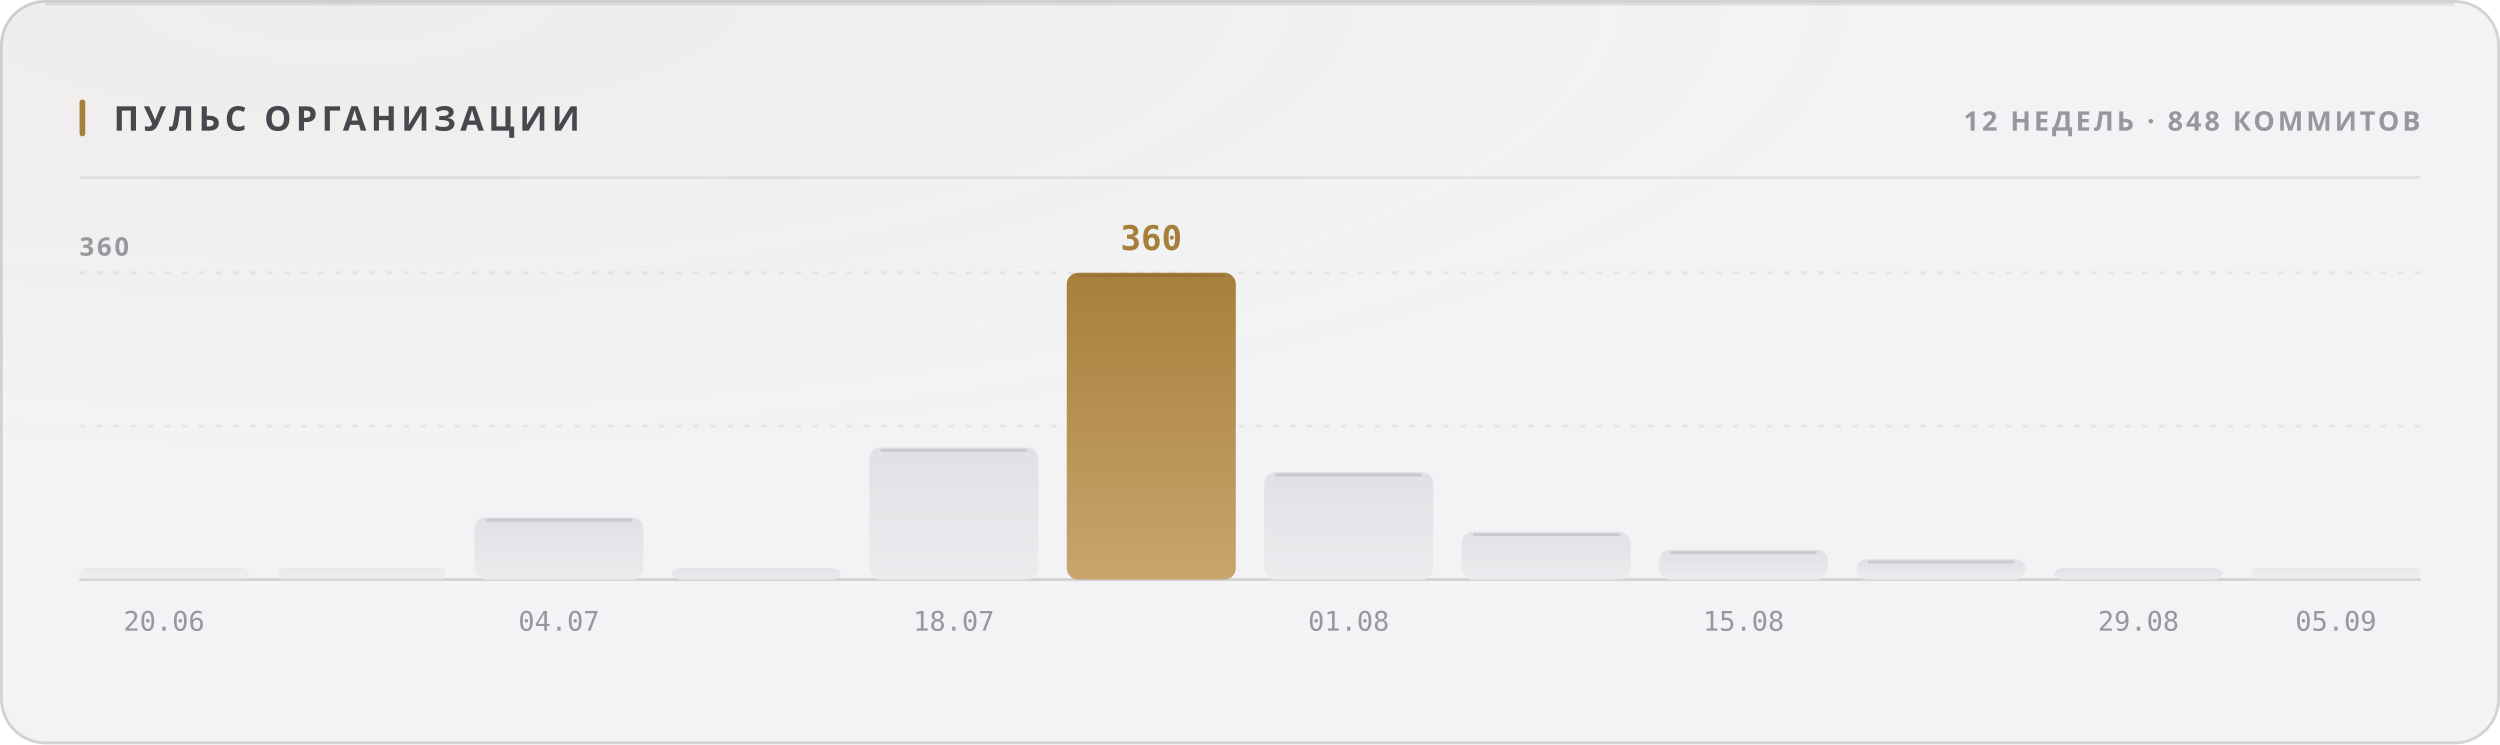
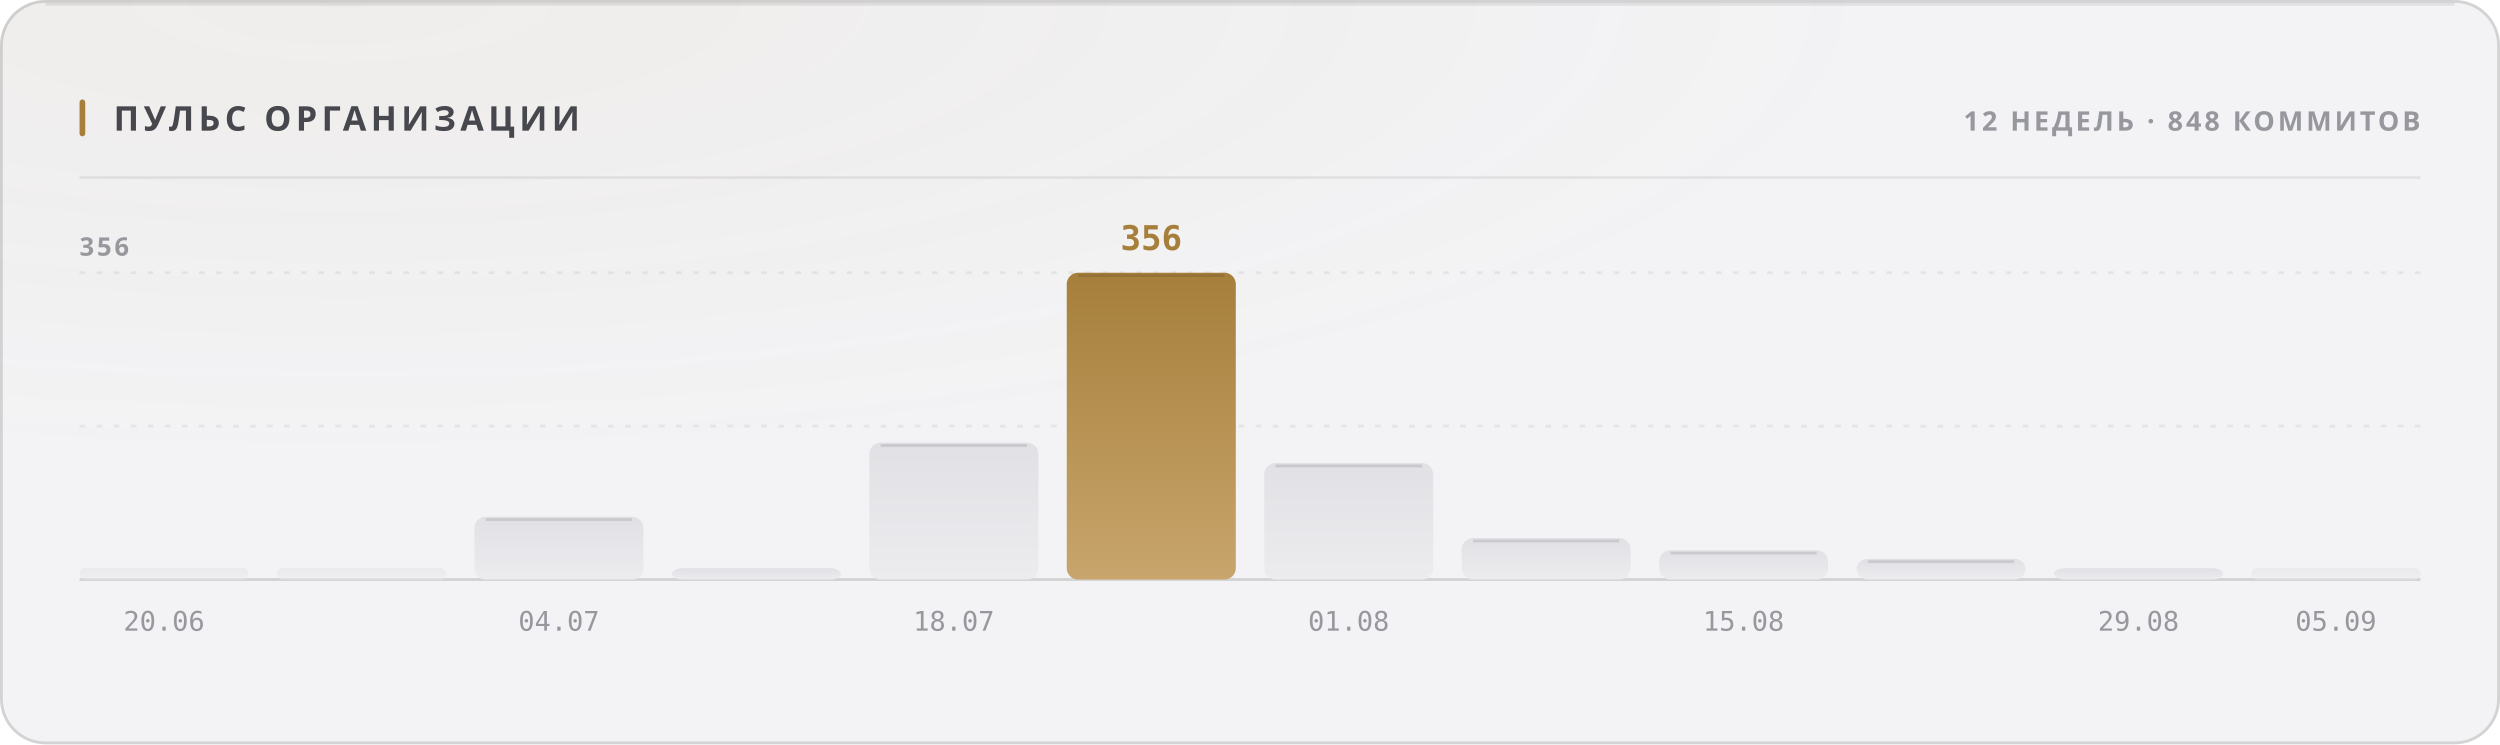
<svg xmlns="http://www.w3.org/2000/svg" width="880" height="262" viewBox="0 0 880 262" role="img">
  <style>
  text { font-family: -apple-system, BlinkMacSystemFont, 'Segoe UI', 'Noto Sans', Helvetica, Arial, sans-serif; }
  .mono { font-family: ui-monospace, 'SF Mono', 'Cascadia Mono', 'DejaVu Sans Mono', Menlo, Consolas, monospace; font-variant-numeric: tabular-nums; }
  .caps { letter-spacing: .1em; text-transform: uppercase; }

  @keyframes sheen  { from { transform: translateX(-120%); } to { transform: translateX(260%); } }
  @keyframes rise   { from { opacity: 0; transform: translateY(6px); } to { opacity: 1; transform: none; } }
  @keyframes slide  { from { opacity: 0; transform: translateX(-8px); } to { opacity: 1; transform: none; } }
  @keyframes grow   { from { transform: scaleY(0); } to { transform: scaleY(1); } }
  @keyframes widen  { from { transform: scaleX(0); } to { transform: scaleX(1); } }
  @keyframes draw   { from { stroke-dashoffset: 200; } to { stroke-dashoffset: 0; } }

  .sheen { animation: sheen 5.5s cubic-bezier(.45,0,.2,1) infinite; }
  .rise  { animation: rise .5s cubic-bezier(.16,1,.3,1) both; }
  .slide { animation: slide .42s cubic-bezier(.16,1,.3,1) both; }
  .bar   { transform-box: fill-box; transform-origin: 50% 100%;
           animation: grow .62s cubic-bezier(.16,1,.3,1) both; }
  .fill  { transform-box: fill-box; transform-origin: 0% 50%;
           animation: widen .8s cubic-bezier(.16,1,.3,1) both; }
  /* The hidden start state lives in the keyframes, never in the static rule.
     A renderer that ignores CSS animations then falls back to the FINISHED
     state — a drawn line, visible text — instead of an empty panel. */
  .spark { stroke-dasharray: 200;
           animation: draw 1.1s cubic-bezier(.16,1,.3,1) both; }

  @media (prefers-reduced-motion: reduce) {
    .sheen { animation: none; opacity: 0; }
    .rise, .slide, .bar, .fill, .spark { animation: none; opacity: 1; transform: none;
                                         stroke-dashoffset: 0; }
  }</style>
  <defs>
    <filter id="grain1" x="0" y="0" width="100%" height="100%">
      <feTurbulence type="fractalNoise" baseFrequency="0.82" numOctaves="3" stitchTiles="stitch" />
      <feColorMatrix type="saturate" values="0" />
    </filter>
    <radialGradient id="wash2" cx="14%" cy="0%" r="62%">
      <stop offset="0%" stop-color="#a67f3b" stop-opacity="0.05" />
      <stop offset="100%" stop-color="#a67f3b" stop-opacity="0" />
    </radialGradient>
    <linearGradient id="barfill3" x1="0" y1="0" x2="0" y2="1">
      <stop offset="0%" stop-color="#e1e1e5" />
      <stop offset="100%" stop-color="#ececef" />
    </linearGradient>
    <linearGradient id="barfill4" x1="0" y1="0" x2="0" y2="1">
      <stop offset="0%" stop-color="#e1e1e5" />
      <stop offset="100%" stop-color="#ececef" />
    </linearGradient>
    <linearGradient id="barfill5" x1="0" y1="0" x2="0" y2="1">
      <stop offset="0%" stop-color="#e1e1e5" />
      <stop offset="100%" stop-color="#ececef" />
    </linearGradient>
    <linearGradient id="barfill6" x1="0" y1="0" x2="0" y2="1">
      <stop offset="0%" stop-color="#e1e1e5" />
      <stop offset="100%" stop-color="#ececef" />
    </linearGradient>
    <linearGradient id="barfill7" x1="0" y1="0" x2="0" y2="1">
      <stop offset="0%" stop-color="#e1e1e5" />
      <stop offset="100%" stop-color="#ececef" />
    </linearGradient>
    <linearGradient id="barfill8" x1="0" y1="0" x2="0" y2="1">
      <stop offset="0%" stop-color="#a67f3b" />
      <stop offset="100%" stop-color="#c8a56c" />
    </linearGradient>
    <linearGradient id="barfill9" x1="0" y1="0" x2="0" y2="1">
      <stop offset="0%" stop-color="#e1e1e5" />
      <stop offset="100%" stop-color="#ececef" />
    </linearGradient>
    <linearGradient id="barfill10" x1="0" y1="0" x2="0" y2="1">
      <stop offset="0%" stop-color="#e1e1e5" />
      <stop offset="100%" stop-color="#ececef" />
    </linearGradient>
    <linearGradient id="barfill11" x1="0" y1="0" x2="0" y2="1">
      <stop offset="0%" stop-color="#e1e1e5" />
      <stop offset="100%" stop-color="#ececef" />
    </linearGradient>
    <linearGradient id="barfill12" x1="0" y1="0" x2="0" y2="1">
      <stop offset="0%" stop-color="#e1e1e5" />
      <stop offset="100%" stop-color="#ececef" />
    </linearGradient>
    <linearGradient id="barfill13" x1="0" y1="0" x2="0" y2="1">
      <stop offset="0%" stop-color="#e1e1e5" />
      <stop offset="100%" stop-color="#ececef" />
    </linearGradient>
    <linearGradient id="barfill14" x1="0" y1="0" x2="0" y2="1">
      <stop offset="0%" stop-color="#e1e1e5" />
      <stop offset="100%" stop-color="#ececef" />
    </linearGradient>
  </defs>
  <rect width="880" height="262" rx="16" fill="#f3f3f5" />
  <rect width="880" height="262" rx="16" fill="url(#wash2)" />
  <rect width="880" height="262" rx="16" filter="url(#grain1)" opacity="0.035" style="mix-blend-mode:overlay" />
  <rect x=".5" y=".5" width="879" height="261" rx="15.5" fill="none" stroke="rgba(10,10,12,0.14)" />
  <path d="M16 1.5 H864" stroke="rgba(10,10,12,0.08)" stroke-width="1" fill="none" />
  <rect x="28" y="35" width="2" height="13" rx="1" fill="#a67f3b" />
  <text x="40" y="46" font-size="12" font-weight="700" fill="#47474e" letter-spacing="0.13em">ПУЛЬС ОРГАНИЗАЦИИ</text>
  <text x="852" y="46" font-size="9.5" font-weight="600" fill="#97989e" text-anchor="end" letter-spacing="0.11em">12 НЕДЕЛЬ · 848 КОММИТОВ</text>
  <path d="M28 62.5 H852" stroke="rgba(10,10,12,0.07)" stroke-width="1" />
  <path d="M28 150.0 H852" stroke="rgba(10,10,12,0.06)" stroke-width="1" stroke-dasharray="2 4" />
  <path d="M28 96.0 H852" stroke="rgba(10,10,12,0.06)" stroke-width="1" stroke-dasharray="2 4" />
  <path d="M28 204 H852" stroke="rgba(10,10,12,0.14)" stroke-width="1" />
-   <text x="28" y="90" font-size="9" font-weight="600" fill="#97989e" letter-spacing="0.11em">360</text>
+   <text x="28" y="90" font-size="9" font-weight="600" fill="#97989e" letter-spacing="0.11em">356</text>
  <rect class="bar" x="28.0" y="200.0" width="59.5" height="4.0" rx="2" fill="url(#barfill3)" opacity="0.55" style="animation-delay:0s" />
  <text x="57.75" y="222" font-size="9.5" font-weight="400" fill="#97989e" text-anchor="middle" class="mono">20.06</text>
  <rect class="bar" x="97.5" y="200.0" width="59.5" height="4.0" rx="2" fill="url(#barfill4)" opacity="0.55" style="animation-delay:0.038s" />
-   <rect class="bar" x="167.0" y="182.1" width="59.5" height="21.9" rx="4" fill="url(#barfill5)" opacity="1" style="animation-delay:0.076s" />
-   <path d="M171.0 183.1 H222.5" stroke="rgba(10,10,12,0.11)" stroke-width="1" />
+   <rect class="bar" x="167.0" y="181.9" width="59.5" height="22.1" rx="4" fill="url(#barfill5)" opacity="1" style="animation-delay:0.076s" />
+   <path d="M171.0 182.9 H222.5" stroke="rgba(10,10,12,0.11)" stroke-width="1" />
  <text x="196.75" y="222" font-size="9.5" font-weight="400" fill="#97989e" text-anchor="middle" class="mono">04.07</text>
  <rect class="bar" x="236.5" y="200.0" width="59.5" height="4.0" rx="4" fill="url(#barfill6)" opacity="1" style="animation-delay:0.114s" />
-   <rect class="bar" x="306.0" y="157.5" width="59.5" height="46.5" rx="4" fill="url(#barfill7)" opacity="1" style="animation-delay:0.152s" />
-   <path d="M310.0 158.5 H361.5" stroke="rgba(10,10,12,0.11)" stroke-width="1" />
+   <rect class="bar" x="306.0" y="155.8" width="59.5" height="48.2" rx="4" fill="url(#barfill7)" opacity="1" style="animation-delay:0.152s" />
+   <path d="M310.0 156.8 H361.5" stroke="rgba(10,10,12,0.11)" stroke-width="1" />
  <text x="335.75" y="222" font-size="9.5" font-weight="400" fill="#97989e" text-anchor="middle" class="mono">18.07</text>
  <rect class="bar" x="375.5" y="96.0" width="59.5" height="108.0" rx="4" fill="url(#barfill8)" opacity="1" style="animation-delay:0.19s" />
  <path d="M379.5 97.0 H431.0" stroke="rgba(10,10,12,0.11)" stroke-width="1" />
-   <text x="405.25" y="88" font-size="12" font-weight="700" fill="#a67f3b" text-anchor="middle" class="mono rise" opacity="1">360</text>
-   <rect class="bar" x="445.0" y="166.2" width="59.5" height="37.8" rx="4" fill="url(#barfill9)" opacity="1" style="animation-delay:0.228s" />
-   <path d="M449.0 167.2 H500.5" stroke="rgba(10,10,12,0.11)" stroke-width="1" />
+   <text x="405.25" y="88" font-size="12" font-weight="700" fill="#a67f3b" text-anchor="middle" class="mono rise" opacity="1">356</text>
+   <rect class="bar" x="445.0" y="163.0" width="59.5" height="41.0" rx="4" fill="url(#barfill9)" opacity="1" style="animation-delay:0.228s" />
+   <path d="M449.0 164.0 H500.5" stroke="rgba(10,10,12,0.11)" stroke-width="1" />
  <text x="474.75" y="222" font-size="9.5" font-weight="400" fill="#97989e" text-anchor="middle" class="mono">01.08</text>
-   <rect class="bar" x="514.5" y="187.2" width="59.5" height="16.8" rx="4" fill="url(#barfill10)" opacity="1" style="animation-delay:0.266s" />
-   <path d="M518.5 188.2 H570.0" stroke="rgba(10,10,12,0.11)" stroke-width="1" />
-   <rect class="bar" x="584.0" y="193.5" width="59.5" height="10.5" rx="4" fill="url(#barfill11)" opacity="1" style="animation-delay:0.304s" />
-   <path d="M588.0 194.5 H639.5" stroke="rgba(10,10,12,0.11)" stroke-width="1" />
+   <rect class="bar" x="514.5" y="189.4" width="59.5" height="14.6" rx="4" fill="url(#barfill10)" opacity="1" style="animation-delay:0.266s" />
+   <path d="M518.5 190.4 H570.0" stroke="rgba(10,10,12,0.11)" stroke-width="1" />
+   <rect class="bar" x="584.0" y="193.7" width="59.5" height="10.3" rx="4" fill="url(#barfill11)" opacity="1" style="animation-delay:0.304s" />
+   <path d="M588.0 194.7 H639.5" stroke="rgba(10,10,12,0.11)" stroke-width="1" />
  <text x="613.75" y="222" font-size="9.5" font-weight="400" fill="#97989e" text-anchor="middle" class="mono">15.08</text>
-   <rect class="bar" x="653.5" y="196.8" width="59.5" height="7.2" rx="4" fill="url(#barfill12)" opacity="1" style="animation-delay:0.342s" />
-   <path d="M657.5 197.8 H709.0" stroke="rgba(10,10,12,0.11)" stroke-width="1" />
+   <rect class="bar" x="653.5" y="196.7" width="59.5" height="7.3" rx="4" fill="url(#barfill12)" opacity="1" style="animation-delay:0.342s" />
+   <path d="M657.5 197.7 H709.0" stroke="rgba(10,10,12,0.11)" stroke-width="1" />
  <rect class="bar" x="723.0" y="200.0" width="59.5" height="4.0" rx="4" fill="url(#barfill13)" opacity="1" style="animation-delay:0.38s" />
  <text x="752.75" y="222" font-size="9.5" font-weight="400" fill="#97989e" text-anchor="middle" class="mono">29.08</text>
  <rect class="bar" x="792.5" y="200.0" width="59.5" height="4.0" rx="2" fill="url(#barfill14)" opacity="0.55" style="animation-delay:0.418s" />
  <text x="822.25" y="222" font-size="9.5" font-weight="400" fill="#97989e" text-anchor="middle" class="mono">05.09</text>
</svg>
